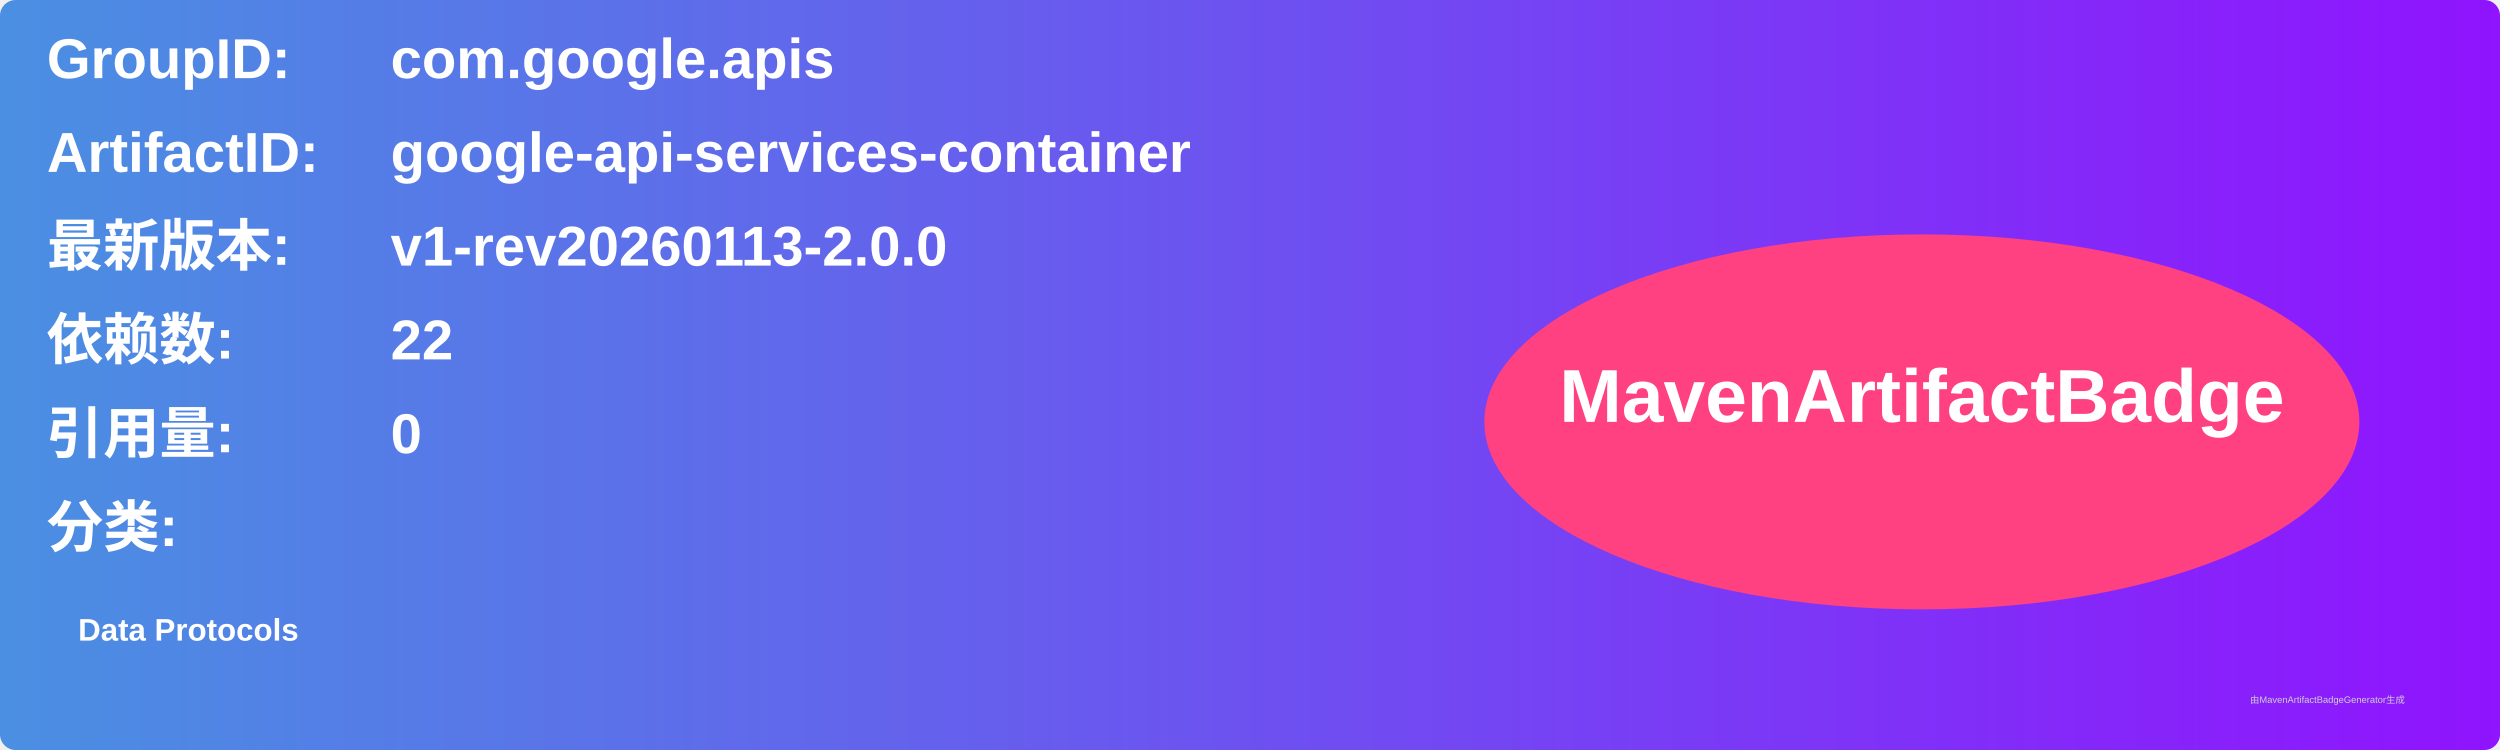
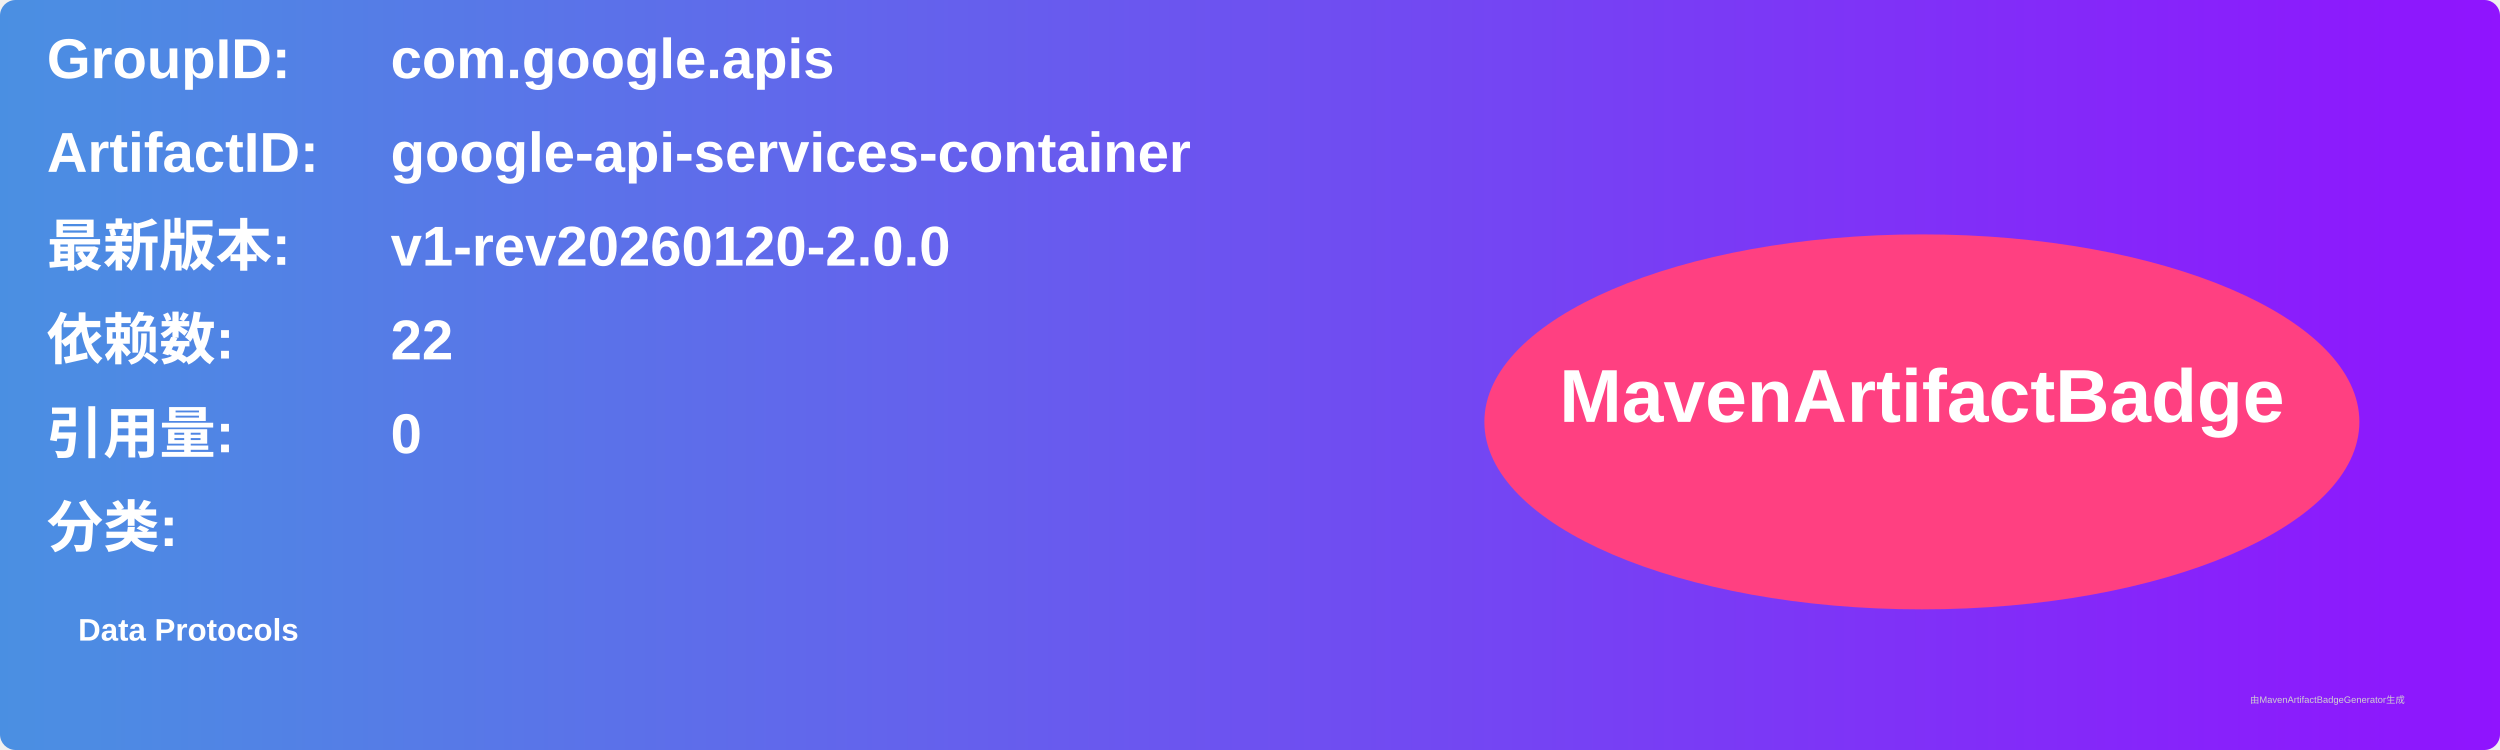
<svg xmlns="http://www.w3.org/2000/svg" width="800" height="240" viewBox="0 0 800 240">
  <linearGradient id="grad" x1="0%" y1="0%" x2="100%" y2="0%">
    <stop offset="0%" stop-color="#4a90e2" />
    <stop offset="100%" stop-color="#9013fe" />
  </linearGradient>
  <rect width="100%" height="100%" rx="5" ry="5" fill="url(#grad)" />
  <g transform="translate(15, 15)">
    <text x="0" y="10" font-family="Arial" font-size="18" fill="white" font-weight="bold" width="260">GroupID:</text>
    <text x="110" y="10" font-family="Arial" font-size="18" fill="white" font-weight="bold" width="460">com.google.apis</text>
    <text x="0" y="40" font-family="Arial" font-size="18" fill="white" font-weight="bold" width="260">ArtifactID:</text>
    <text x="110" y="40" font-family="Arial" font-size="18" fill="white" font-weight="bold" width="460">google-api-services-container</text>
    <text x="0" y="70" font-family="Arial" font-size="18" fill="white" font-weight="bold">最新版本:</text>
    <text x="110" y="70" font-family="Arial" font-size="18" fill="white" font-weight="bold">
-       <tspan font-weight="bold">v1-rev20260113-2.0.0</tspan>
+       <tspan font-weight="bold">v1-rev20260120-2.0.0</tspan>
    </text>
    <text x="0" y="100" font-family="Arial" font-size="18" fill="white" font-weight="bold">依赖数: </text>
    <text x="110" y="100" font-family="Arial" font-size="18" fill="white">
      <tspan font-weight="bold">22</tspan>
    </text>
    <text x="0" y="130" font-family="Arial" font-size="18" fill="white" font-weight="bold">引用量: </text>
    <text x="110" y="130" font-family="Arial" font-size="18" fill="white">
      <tspan font-weight="bold">0</tspan>
    </text>
    <text x="0" y="160" font-family="Arial" font-size="18" fill="white" font-weight="bold">分类:</text>
    <text x="10" y="190" font-family="Arial" font-size="10" fill="white">
      <tspan font-weight="bold">Data Protocols</tspan>
    </text>
    <ellipse cx="600" cy="120" rx="140" ry="60" fill="#ff4081" />
    <text x="600" y="120" text-anchor="middle" font-family="Arial" font-size="24" fill="white" font-weight="bold">MavenArtifactBadge</text>
  </g>
  <text x="720" y="225" font-family="Arial" font-size="3" fill="#d0d0d0">由MavenArtifactBadgeGenerator生成</text>
</svg>
